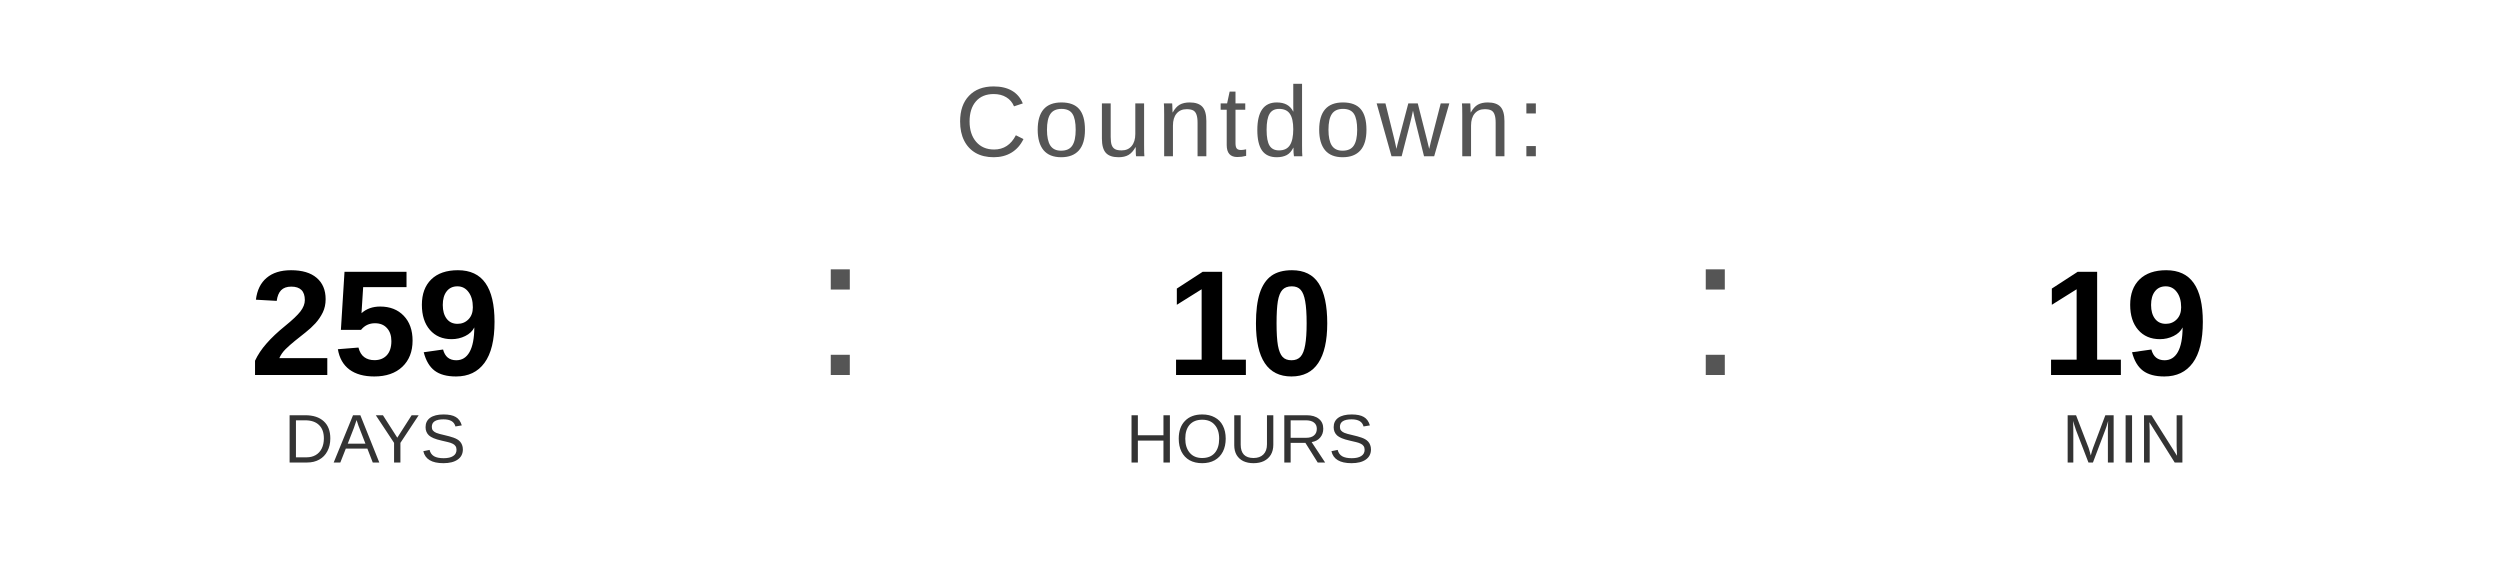
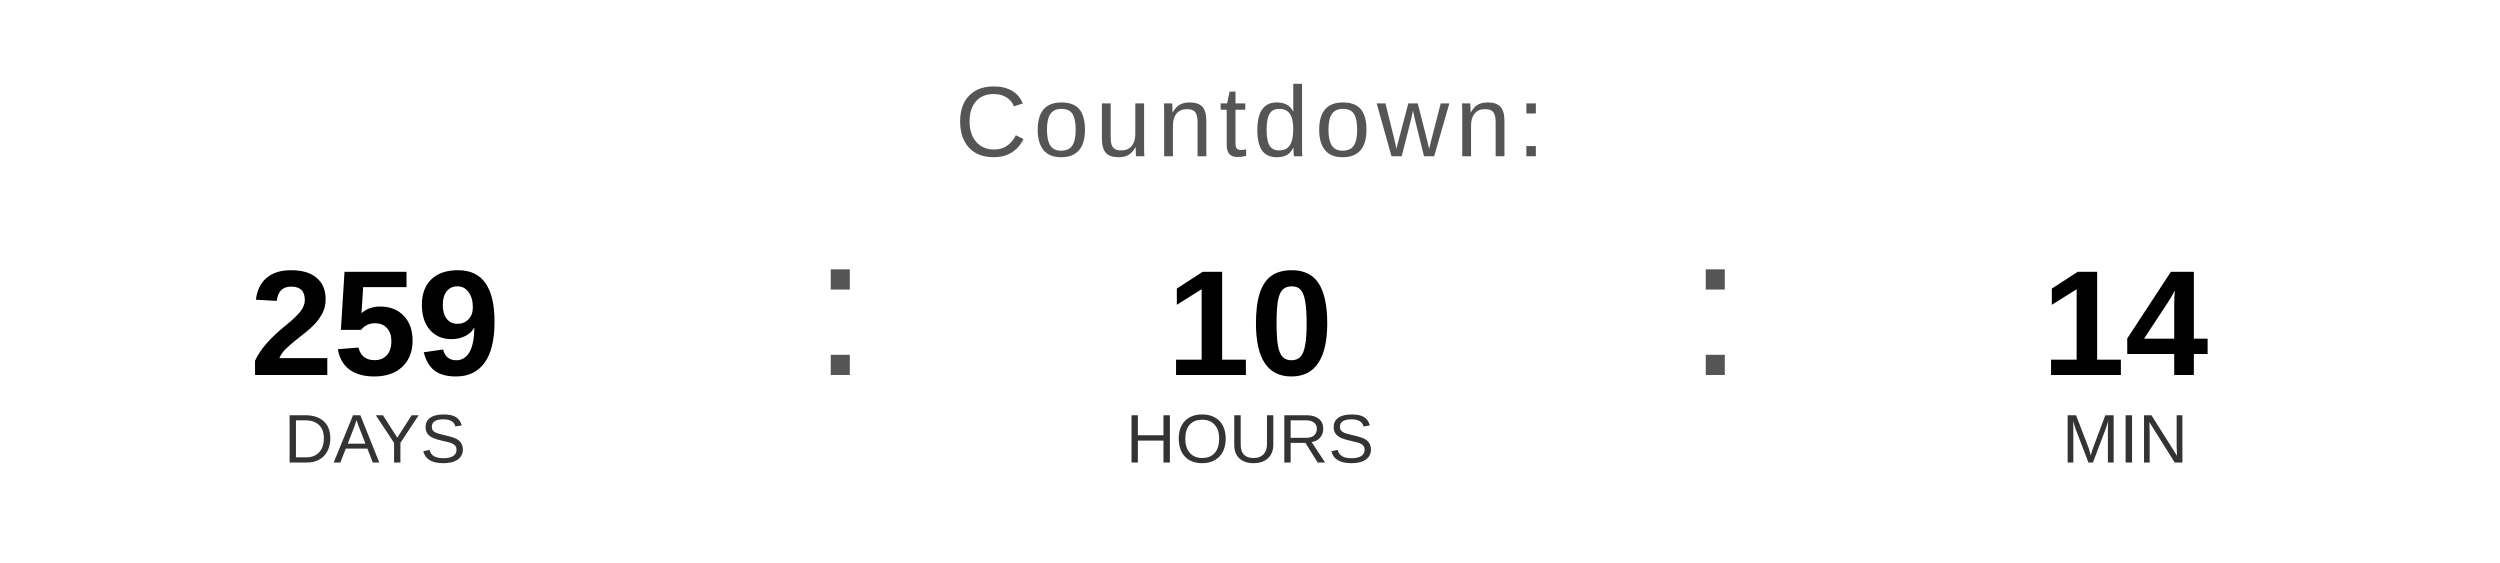
<svg xmlns="http://www.w3.org/2000/svg" width="400" height="90" viewBox="0 0 400 90">
  <text x="200" y="25" font-family="Arial, Helvetica, sans-serif" font-size="16" fill="#555555" text-anchor="middle" letter-spacing="1">
    Countdown:
  </text>
  <text x="60" y="60" font-family="Arial, Helvetica, sans-serif" font-size="24" font-weight="bold" fill="#000000" text-anchor="middle">259</text>
  <text x="60" y="74" font-family="Arial, Helvetica, sans-serif" font-size="11" fill="#333333" text-anchor="middle">DAYS</text>
  <text x="130" y="60" font-family="Arial, sans-serif" font-size="32" fill="#555555">:</text>
  <text x="200" y="60" font-family="Arial, Helvetica, sans-serif" font-size="24" font-weight="bold" fill="#000000" text-anchor="middle">10</text>
  <text x="200" y="74" font-family="Arial, Helvetica, sans-serif" font-size="11" fill="#333333" text-anchor="middle">HOURS</text>
  <text x="270" y="60" font-family="Arial, sans-serif" font-size="32" fill="#555555">:</text>
-   <text x="340" y="60" font-family="Arial, Helvetica, sans-serif" font-size="24" font-weight="bold" fill="#000000" text-anchor="middle">19</text>
+   <text x="340" y="60" font-family="Arial, Helvetica, sans-serif" font-size="24" font-weight="bold" fill="#000000" text-anchor="middle">14</text>
  <text x="340" y="74" font-family="Arial, Helvetica, sans-serif" font-size="11" fill="#333333" text-anchor="middle">MIN</text>
</svg>
